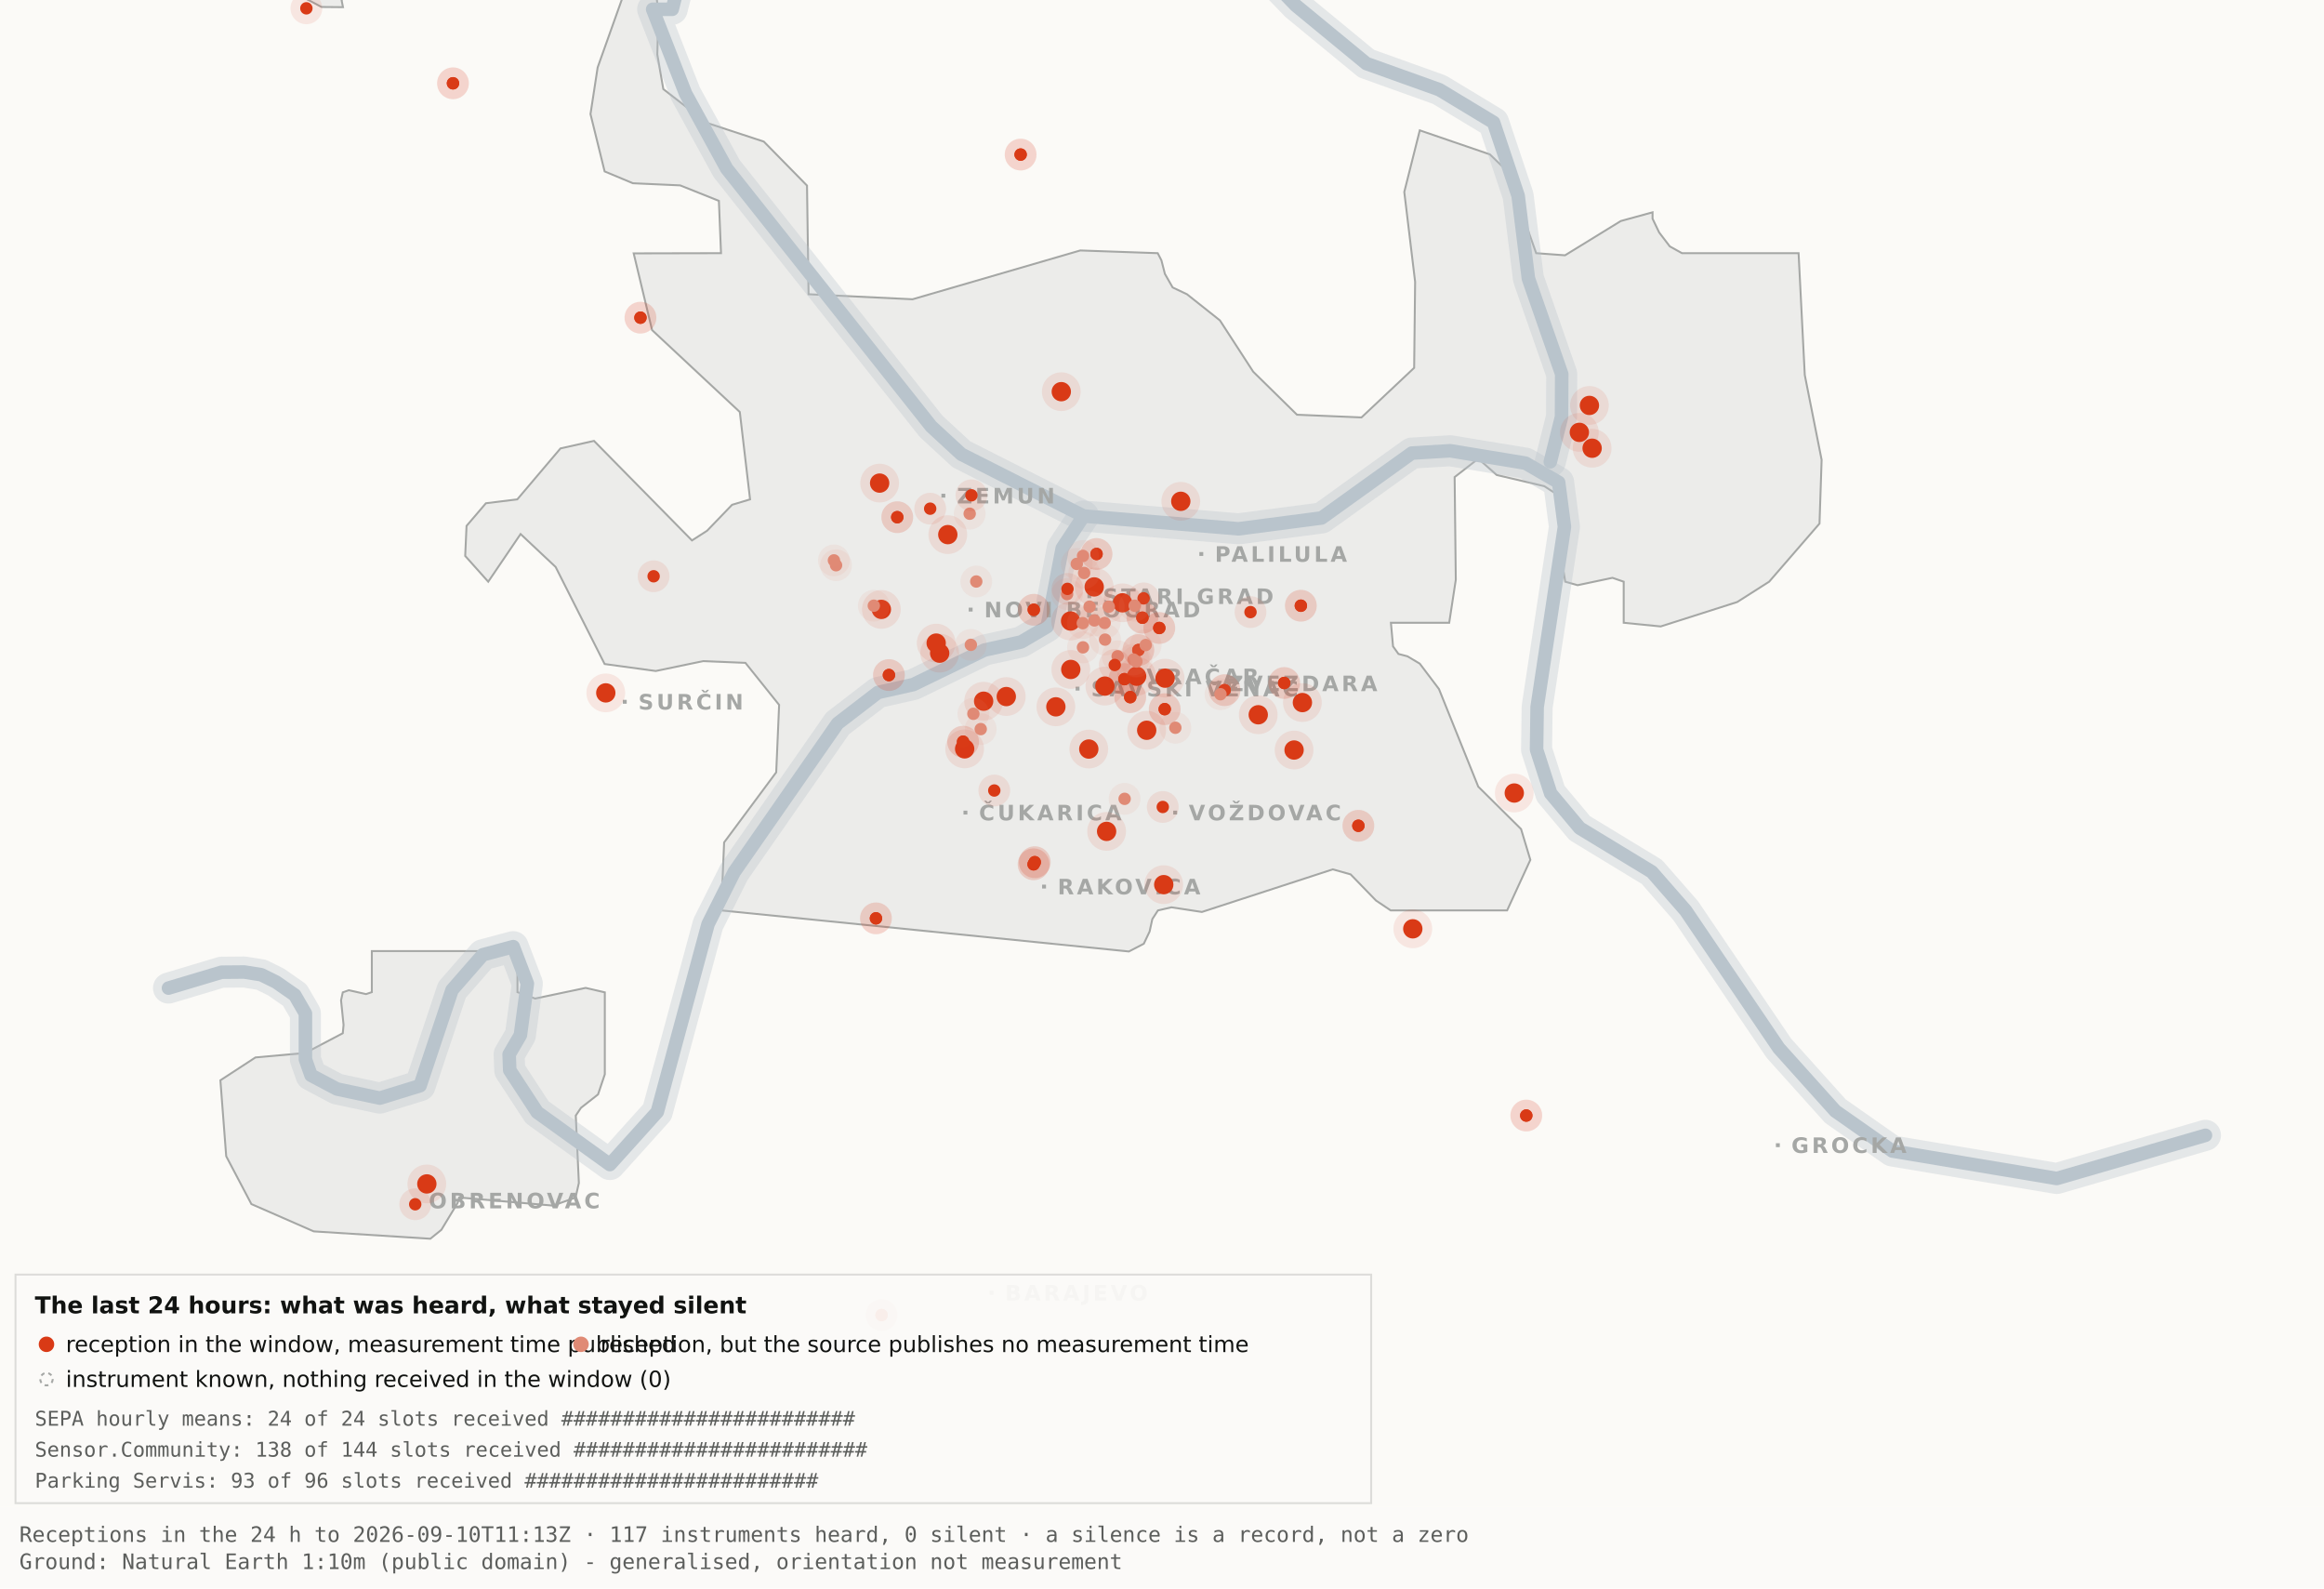
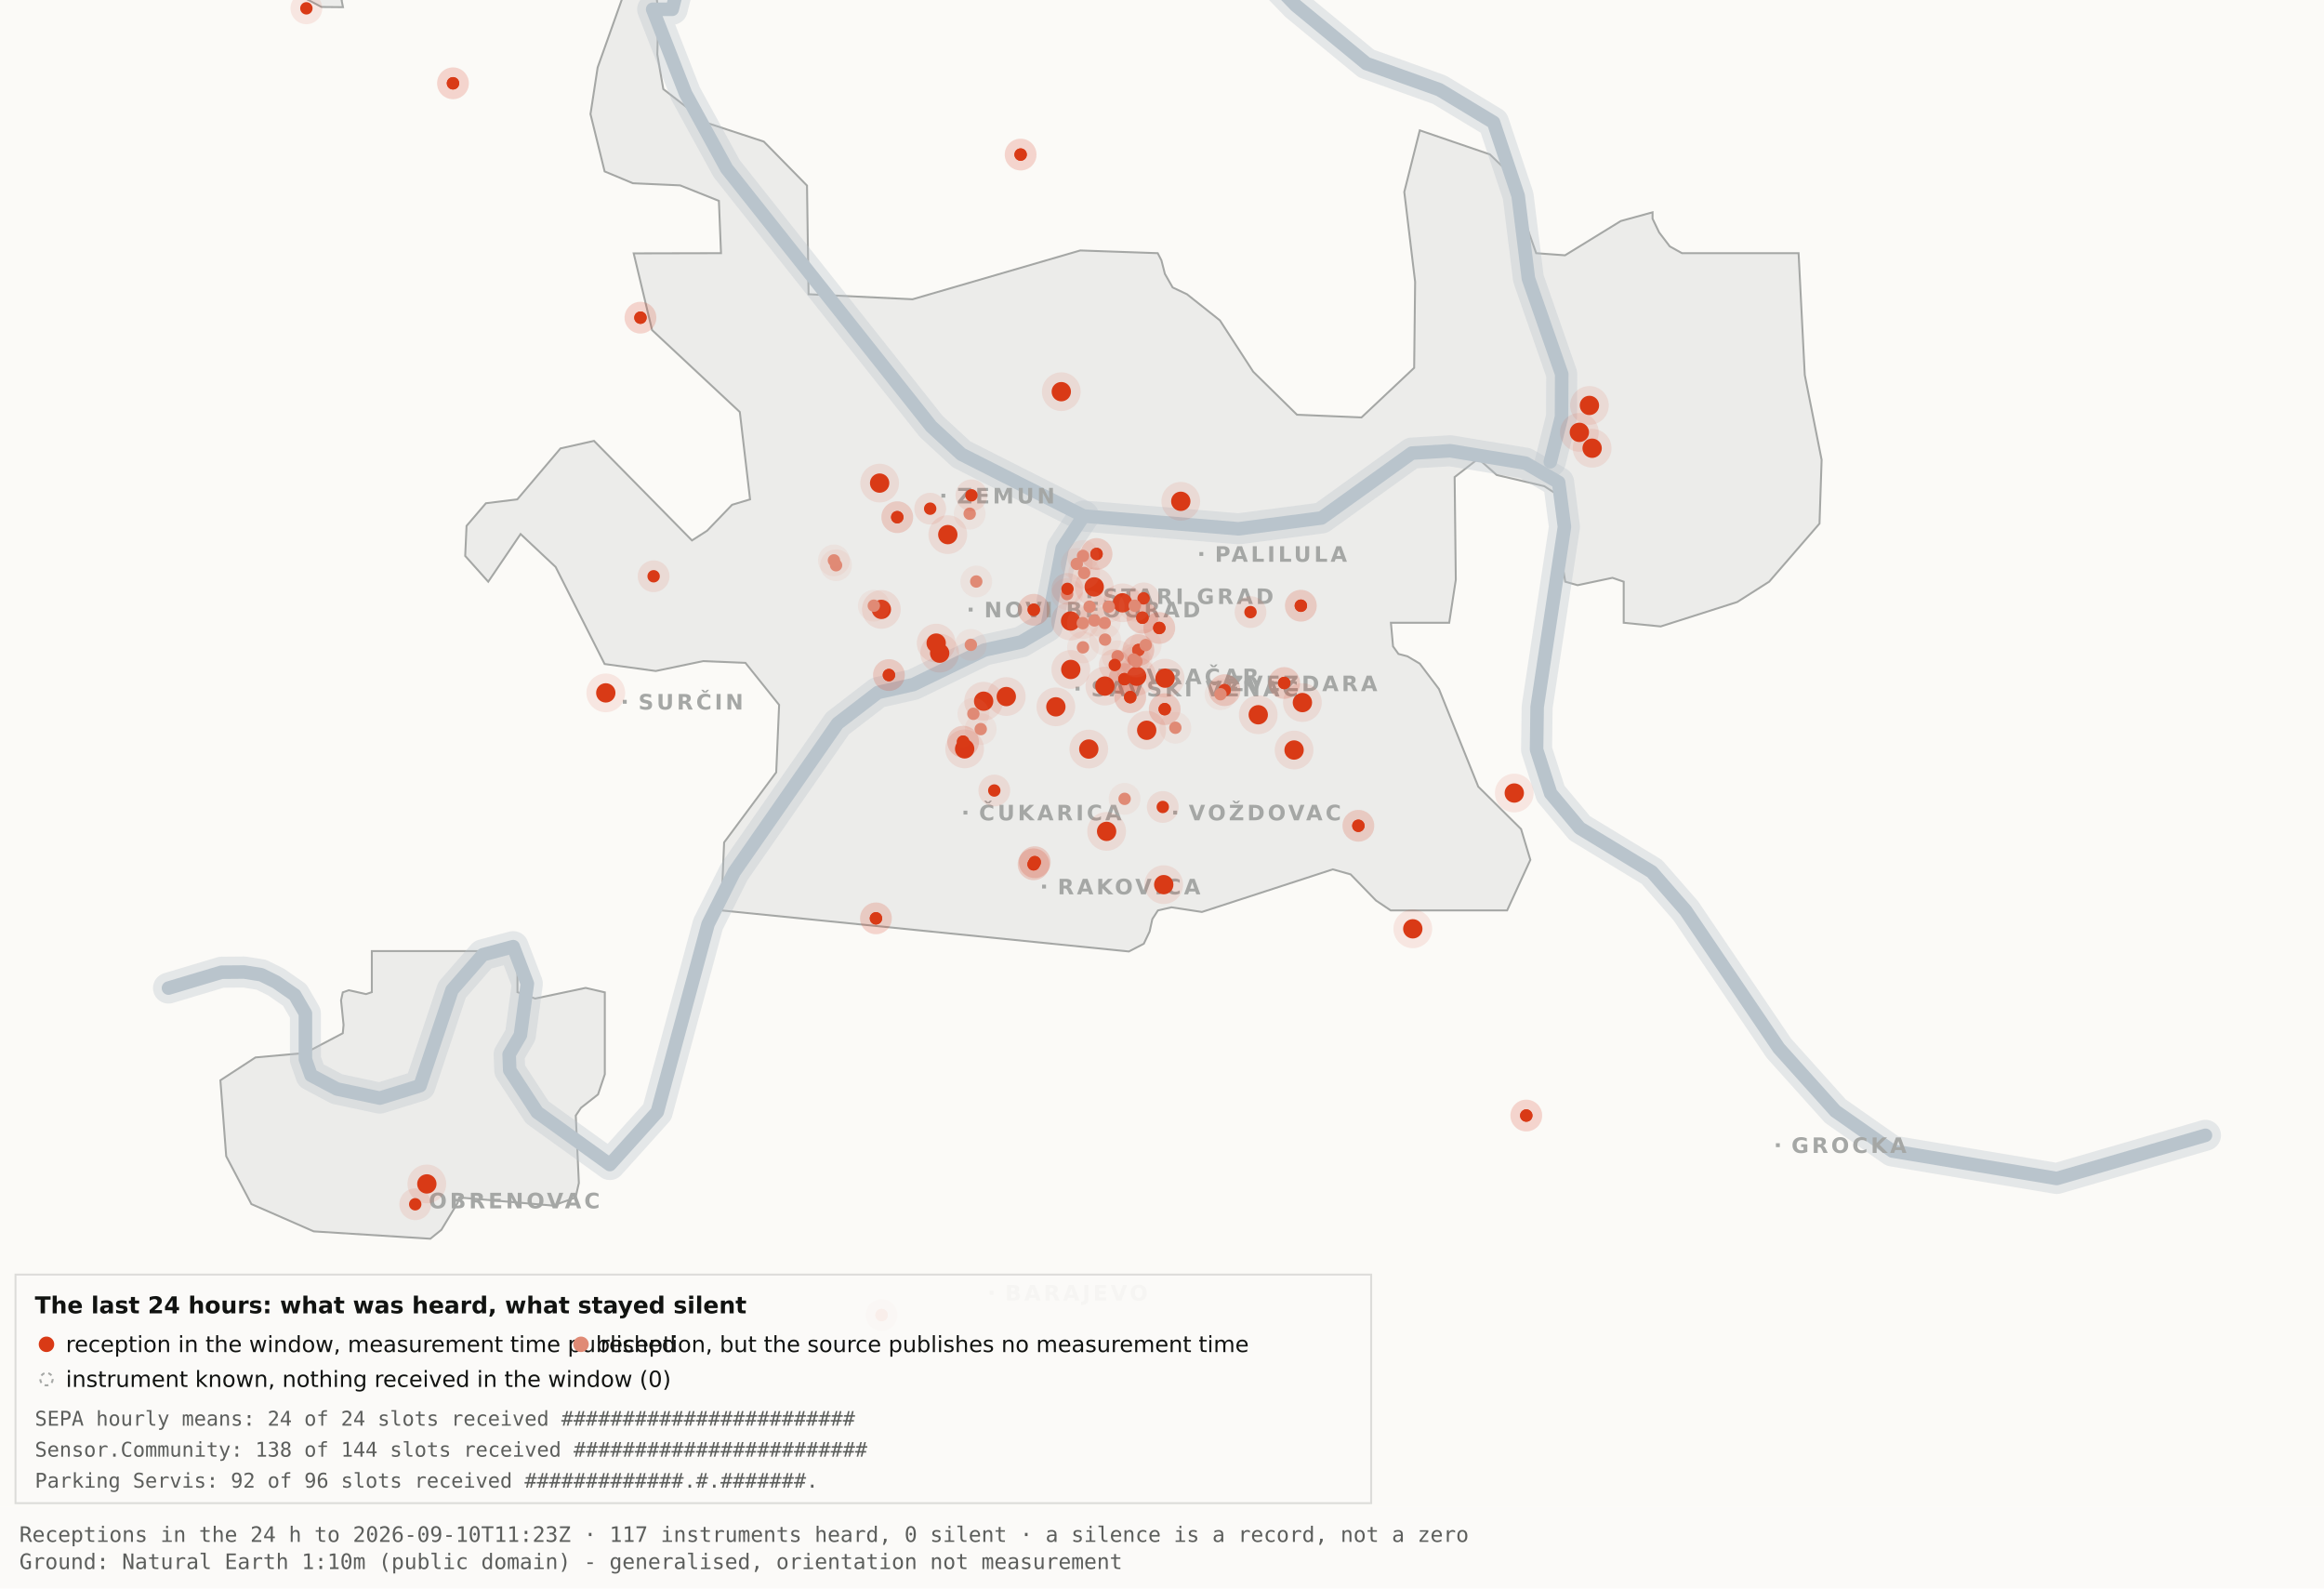
<svg xmlns="http://www.w3.org/2000/svg" viewBox="0 0 1200 820" width="1200" height="820" role="img" aria-label="Map 3 - The last 24 hours">
  <rect x="0" y="0" width="1200" height="820" fill="#fbfaf7" />
  <path d="M192.0,-34.8 L192.1,-17.6 L189.5,-19.9 L182.4,-10.7 L176.4,0.2 L177.1,3.7 L166.0,3.6 L138.0,-11.3 L131.8,-17.6 L130.3,-34.7 L134.1,-45.9 L158.3,-76.4 L166.7,-82.3 L177.1,-81.2 L183.0,-72.1 L192.0,-34.8 Z" fill="#ececea" stroke="#a5a7a5" stroke-width="1" fill-rule="evenodd" />
  <path d="M417.5,151.9 L471.2,154.5 L557.8,129.3 L597.8,130.7 L599.7,134.4 L601.5,141.4 L605.5,148.4 L612.9,151.9 L629.9,165.4 L647.1,191.9 L669.7,214.1 L703.0,215.5 L730.2,189.9 L730.7,145.5 L725.1,99.1 L733.1,67.3 L769.3,79.7 L778.2,88.3 L793.2,130.7 L808.1,131.8 L836.9,114.1 L853.3,109.6 L853.3,112.9 L856.7,120.0 L862.2,127.2 L868.5,130.7 L928.7,130.7 L931.9,193.6 L940.6,237.4 L939.5,270.3 L913.5,300.3 L897.0,310.8 L857.5,323.4 L838.4,321.5 L838.4,300.3 L832.6,298.3 L814.6,302.1 L808.2,300.3 L806.9,292.0 L809.7,266.1 L808.2,258.0 L797.4,251.0 L772.8,245.2 L763.3,236.8 L751.1,246.3 L751.7,299.3 L748.3,321.5 L718.2,321.5 L719.3,333.7 L722.1,337.6 L726.7,338.8 L733.1,342.6 L743.0,355.7 L763.3,406.1 L785.4,428.0 L790.2,443.9 L778.2,470.0 L718.1,470.0 L710.5,464.9 L697.4,451.4 L688.2,448.8 L620.6,470.8 L604.9,468.4 L597.9,470.0 L595.0,474.5 L593.6,480.9 L590.6,487.2 L582.9,491.2 L372.4,470.0 L373.9,434.9 L400.8,398.7 L402.3,363.9 L384.9,342.2 L363.1,341.3 L338.6,346.4 L312.2,342.8 L286.9,292.7 L268.8,275.7 L252.1,300.3 L240.2,287.0 L240.9,271.5 L250.9,259.8 L267.1,257.8 L289.4,231.5 L306.7,227.6 L357.3,279.0 L365.1,274.0 L378.0,260.6 L387.3,257.8 L382.0,212.7 L336.7,170.4 L327.2,130.8 L372.3,130.7 L371.2,103.7 L351.2,95.7 L326.8,94.6 L312.2,88.5 L304.9,58.9 L308.6,34.8 L327.3,-17.7 L337.9,-11.0 L340.0,6.7 L339.4,28.1 L342.5,46.0 L364.9,63.4 L394.4,73.1 L416.7,95.8 L417.5,151.9 Z" fill="#ececea" stroke="#a5a7a5" stroke-width="1" fill-rule="evenodd" />
  <path d="M267.2,512.2 L276.3,515.5 L302.4,510.0 L312.3,512.3 L312.3,554.6 L308.8,565.0 L300.0,571.9 L297.3,575.9 L298.9,610.7 L297.2,618.2 L285.6,622.4 L237.1,618.2 L236.3,621.0 L227.9,634.9 L222.2,639.5 L162.0,635.7 L129.8,621.6 L116.8,596.9 L113.8,557.7 L131.9,545.9 L157.6,543.6 L177.0,533.4 L177.4,529.1 L176.1,516.4 L177.0,512.3 L180.1,511.2 L189.0,513.2 L192.0,512.2 L192.0,491.0 L267.2,491.0 L267.2,512.2 Z" fill="#ececea" stroke="#a5a7a5" stroke-width="1" fill-rule="evenodd" />
  <path d="M87.0,510.1 L114.4,501.9 L126.1,501.8 L134.9,503.2 L142.6,507.0 L152.2,513.7 L157.7,523.2 L157.7,546.9 L160.6,555.1 L174.0,562.2 L196.1,566.9 L216.9,560.5 L233.4,511.1 L249.3,492.9 L265.0,488.7 L272.3,507.8 L268.7,534.4 L262.9,544.3 L263.2,552.5 L277.4,574.2 L314.9,601.2 L339.4,574.0 L365.6,477.1 L379.1,450.2 L432.5,373.5 L453.3,357.5 L471.6,353.4 L508.3,335.6 L527.3,331.4 L540.7,323.5 L548.5,283.0 L559.5,266.4" fill="none" stroke="#b9c4cc" stroke-width="16" stroke-opacity="0.35" stroke-linejoin="round" stroke-linecap="round" />
  <path d="M411.7,-177.5 L426.7,-103.9 L394.7,-58.3 L355.0,-26.6 L347.1,4.8 L337.0,4.8 L354.0,48.3 L375.2,87.0 L480.8,220.1 L496.4,234.5 L559.5,266.4 L639.5,273.0 L682.4,267.4 L729.0,233.9 L748.8,232.7 L787.7,239.1 L804.8,249.0 L807.8,272.0 L793.7,365.0 L793.4,387.0 L800.7,409.6 L815.7,427.5 L852.9,450.1 L870.4,470.1 L918.5,541.1 L947.7,573.6 L977.1,594.2 L1062.0,608.4 L1138.8,586.1" fill="none" stroke="#b9c4cc" stroke-width="16" stroke-opacity="0.35" stroke-linejoin="round" stroke-linecap="round" />
  <path d="M534.0,-142.1 L558.9,-95.2 L590.2,-64.2 L638.6,-28.7 L669.2,2.9 L705.5,32.8 L743.2,46.3 L771.2,63.2 L783.9,101.1 L789.2,143.8 L806.4,193.1 L806.3,215.2 L800.5,238.4" fill="none" stroke="#b9c4cc" stroke-width="16" stroke-opacity="0.35" stroke-linejoin="round" stroke-linecap="round" />
  <path d="M87.0,510.1 L114.4,501.9 L126.1,501.8 L134.9,503.2 L142.6,507.0 L152.2,513.7 L157.7,523.2 L157.7,546.9 L160.6,555.1 L174.0,562.2 L196.1,566.9 L216.9,560.5 L233.4,511.1 L249.3,492.9 L265.0,488.7 L272.3,507.8 L268.7,534.4 L262.9,544.3 L263.2,552.5 L277.4,574.2 L314.9,601.2 L339.4,574.0 L365.6,477.1 L379.1,450.2 L432.5,373.5 L453.3,357.5 L471.6,353.4 L508.3,335.6 L527.3,331.4 L540.7,323.5 L548.5,283.0 L559.5,266.4" fill="none" stroke="#b9c4cc" stroke-width="7" stroke-opacity="1" stroke-linejoin="round" stroke-linecap="round" />
  <path d="M411.7,-177.5 L426.7,-103.9 L394.7,-58.3 L355.0,-26.6 L347.1,4.8 L337.0,4.8 L354.0,48.3 L375.2,87.0 L480.8,220.1 L496.4,234.5 L559.5,266.4 L639.5,273.0 L682.4,267.4 L729.0,233.9 L748.8,232.7 L787.7,239.1 L804.8,249.0 L807.8,272.0 L793.7,365.0 L793.4,387.0 L800.7,409.6 L815.7,427.5 L852.9,450.1 L870.4,470.1 L918.5,541.1 L947.7,573.6 L977.1,594.2 L1062.0,608.4 L1138.8,586.1" fill="none" stroke="#b9c4cc" stroke-width="7" stroke-opacity="1" stroke-linejoin="round" stroke-linecap="round" />
  <path d="M534.0,-142.1 L558.9,-95.2 L590.2,-64.2 L638.6,-28.7 L669.2,2.9 L705.5,32.8 L743.2,46.3 L771.2,63.2 L783.9,101.1 L789.2,143.8 L806.4,193.1 L806.3,215.2 L800.5,238.4" fill="none" stroke="#b9c4cc" stroke-width="7" stroke-opacity="1" stroke-linejoin="round" stroke-linecap="round" />
  <rect x="561.5" y="306.8" width="2" height="2" fill="#a5a7a5" />
  <text x="569.5" y="311.8" font-family="Carlito, DejaVu Sans, Arial, sans-serif" font-size="11" font-weight="600" letter-spacing="1.5" fill="#a5a7a5">STARI GRAD</text>
  <rect x="584.0" y="348.2" width="2" height="2" fill="#a5a7a5" />
  <text x="592.0" y="353.2" font-family="Carlito, DejaVu Sans, Arial, sans-serif" font-size="11" font-weight="600" letter-spacing="1.5" fill="#a5a7a5">VRAČAR</text>
  <rect x="555.4" y="354.5" width="2" height="2" fill="#a5a7a5" />
  <text x="563.4" y="359.5" font-family="Carlito, DejaVu Sans, Arial, sans-serif" font-size="11" font-weight="600" letter-spacing="1.5" fill="#a5a7a5">SAVSKI VENAC</text>
  <rect x="500.2" y="313.7" width="2" height="2" fill="#a5a7a5" />
  <text x="508.2" y="318.7" font-family="Carlito, DejaVu Sans, Arial, sans-serif" font-size="11" font-weight="600" letter-spacing="1.5" fill="#a5a7a5">NOVI BEOGRAD</text>
  <rect x="486.1" y="254.9" width="2" height="2" fill="#a5a7a5" />
  <text x="494.1" y="259.9" font-family="Carlito, DejaVu Sans, Arial, sans-serif" font-size="11" font-weight="600" letter-spacing="1.5" fill="#a5a7a5">ZEMUN</text>
  <rect x="619.3" y="285.0" width="2" height="2" fill="#a5a7a5" />
  <text x="627.3" y="290.0" font-family="Carlito, DejaVu Sans, Arial, sans-serif" font-size="11" font-weight="600" letter-spacing="1.5" fill="#a5a7a5">PALILULA</text>
  <rect x="626.1" y="351.8" width="2" height="2" fill="#a5a7a5" />
  <text x="634.1" y="356.8" font-family="Carlito, DejaVu Sans, Arial, sans-serif" font-size="11" font-weight="600" letter-spacing="1.5" fill="#a5a7a5">ZVEZDARA</text>
  <rect x="605.8" y="418.5" width="2" height="2" fill="#a5a7a5" />
  <text x="613.8" y="423.5" font-family="Carlito, DejaVu Sans, Arial, sans-serif" font-size="11" font-weight="600" letter-spacing="1.5" fill="#a5a7a5">VOŽDOVAC</text>
  <rect x="497.5" y="418.5" width="2" height="2" fill="#a5a7a5" />
  <text x="505.5" y="423.5" font-family="Carlito, DejaVu Sans, Arial, sans-serif" font-size="11" font-weight="600" letter-spacing="1.5" fill="#a5a7a5">ČUKARICA</text>
  <rect x="538.1" y="456.7" width="2" height="2" fill="#a5a7a5" />
  <text x="546.1" y="461.7" font-family="Carlito, DejaVu Sans, Arial, sans-serif" font-size="11" font-weight="600" letter-spacing="1.5" fill="#a5a7a5">RAKOVICA</text>
  <rect x="321.6" y="361.3" width="2" height="2" fill="#a5a7a5" />
  <text x="329.6" y="366.3" font-family="Carlito, DejaVu Sans, Arial, sans-serif" font-size="11" font-weight="600" letter-spacing="1.5" fill="#a5a7a5">SURČIN</text>
  <rect x="917.0" y="590.2" width="2" height="2" fill="#a5a7a5" />
  <text x="925.0" y="595.2" font-family="Carlito, DejaVu Sans, Arial, sans-serif" font-size="11" font-weight="600" letter-spacing="1.5" fill="#a5a7a5">GROCKA</text>
  <rect x="213.4" y="618.8" width="2" height="2" fill="#a5a7a5" />
  <text x="221.4" y="623.8" font-family="Carlito, DejaVu Sans, Arial, sans-serif" font-size="11" font-weight="600" letter-spacing="1.5" fill="#a5a7a5">OBRENOVAC</text>
  <rect x="511.0" y="666.4" width="2" height="2" fill="#a5a7a5" />
  <text x="519.0" y="671.4" font-family="Carlito, DejaVu Sans, Arial, sans-serif" font-size="11" font-weight="600" letter-spacing="1.5" fill="#a5a7a5">BARAJEVO</text>
  <rect x="727.5" y="876.2" width="2" height="2" fill="#a5a7a5" />
  <text x="735.5" y="881.2" font-family="Carlito, DejaVu Sans, Arial, sans-serif" font-size="11" font-weight="600" letter-spacing="1.5" fill="#a5a7a5">SOPOT</text>
  <circle cx="507.9" cy="362.0" r="10" fill="#D93A16" fill-opacity=".10" />
  <circle cx="507.9" cy="362.0" r="5" fill="#D93A16" />
  <circle cx="519.6" cy="359.6" r="10" fill="#D93A16" fill-opacity=".10" />
  <circle cx="519.6" cy="359.6" r="5" fill="#D93A16" />
  <circle cx="498.1" cy="386.6" r="10" fill="#D93A16" fill-opacity=".10" />
  <circle cx="498.1" cy="386.6" r="5" fill="#D93A16" />
  <circle cx="552.8" cy="320.6" r="10" fill="#D93A16" fill-opacity=".10" />
  <circle cx="552.8" cy="320.6" r="5" fill="#D93A16" />
  <circle cx="455.1" cy="314.6" r="10" fill="#D93A16" fill-opacity=".10" />
  <circle cx="455.1" cy="314.6" r="5" fill="#D93A16" />
  <circle cx="548.0" cy="202.2" r="10" fill="#D93A16" fill-opacity=".10" />
  <circle cx="548.0" cy="202.2" r="5" fill="#D93A16" />
  <circle cx="579.6" cy="311.2" r="10" fill="#D93A16" fill-opacity=".10" />
  <circle cx="579.6" cy="311.2" r="5" fill="#D93A16" />
  <circle cx="592.1" cy="377.0" r="10" fill="#D93A16" fill-opacity=".10" />
  <circle cx="592.1" cy="377.0" r="5" fill="#D93A16" />
  <circle cx="562.2" cy="386.7" r="10" fill="#D93A16" fill-opacity=".10" />
  <circle cx="562.2" cy="386.7" r="5" fill="#D93A16" />
  <circle cx="570.5" cy="354.2" r="10" fill="#D93A16" fill-opacity=".10" />
  <circle cx="570.5" cy="354.2" r="5" fill="#D93A16" />
  <circle cx="600.9" cy="456.7" r="10" fill="#D93A16" fill-opacity=".10" />
  <circle cx="600.9" cy="456.7" r="5" fill="#D93A16" />
  <circle cx="609.7" cy="258.8" r="10" fill="#D93A16" fill-opacity=".10" />
  <circle cx="609.7" cy="258.8" r="5" fill="#D93A16" />
  <circle cx="729.5" cy="479.5" r="10" fill="#D93A16" fill-opacity=".10" />
  <circle cx="729.5" cy="479.5" r="5" fill="#D93A16" />
  <circle cx="672.5" cy="362.7" r="10" fill="#D93A16" fill-opacity=".10" />
  <circle cx="672.5" cy="362.7" r="5" fill="#D93A16" />
  <circle cx="552.9" cy="345.6" r="10" fill="#D93A16" fill-opacity=".10" />
  <circle cx="552.9" cy="345.6" r="5" fill="#D93A16" />
  <circle cx="485.2" cy="337.2" r="10" fill="#D93A16" fill-opacity=".10" />
  <circle cx="485.2" cy="337.2" r="5" fill="#D93A16" />
  <circle cx="220.4" cy="611.2" r="10" fill="#D93A16" fill-opacity=".10" />
  <circle cx="220.4" cy="611.2" r="5" fill="#D93A16" />
  <circle cx="483.4" cy="332.0" r="10" fill="#D93A16" fill-opacity=".10" />
  <circle cx="483.4" cy="332.0" r="5" fill="#D93A16" />
  <circle cx="820.7" cy="209.3" r="10" fill="#D93A16" fill-opacity=".10" />
  <circle cx="820.7" cy="209.3" r="5" fill="#D93A16" />
  <circle cx="815.5" cy="223.2" r="10" fill="#D93A16" fill-opacity=".10" />
  <circle cx="815.5" cy="223.2" r="5" fill="#D93A16" />
  <circle cx="822.1" cy="231.4" r="10" fill="#D93A16" fill-opacity=".10" />
  <circle cx="822.1" cy="231.4" r="5" fill="#D93A16" />
  <circle cx="571.4" cy="429.2" r="10" fill="#D93A16" fill-opacity=".10" />
  <circle cx="571.4" cy="429.2" r="5" fill="#D93A16" />
  <circle cx="565.0" cy="303.0" r="10" fill="#D93A16" fill-opacity=".10" />
  <circle cx="565.0" cy="303.0" r="5" fill="#D93A16" />
  <circle cx="668.2" cy="387.2" r="10" fill="#D93A16" fill-opacity=".10" />
  <circle cx="668.2" cy="387.2" r="5" fill="#D93A16" />
  <circle cx="312.8" cy="357.7" r="10" fill="#D93A16" fill-opacity=".10" />
  <circle cx="312.8" cy="357.7" r="5" fill="#D93A16" />
  <circle cx="545.2" cy="364.9" r="10" fill="#D93A16" fill-opacity=".10" />
  <circle cx="545.2" cy="364.9" r="5" fill="#D93A16" />
  <circle cx="781.9" cy="409.4" r="10" fill="#D93A16" fill-opacity=".10" />
  <circle cx="781.9" cy="409.4" r="5" fill="#D93A16" />
  <circle cx="586.9" cy="349.1" r="10" fill="#D93A16" fill-opacity=".10" />
  <circle cx="586.9" cy="349.1" r="5" fill="#D93A16" />
  <circle cx="601.6" cy="350.1" r="10" fill="#D93A16" fill-opacity=".10" />
  <circle cx="601.6" cy="350.1" r="5" fill="#D93A16" />
  <circle cx="649.7" cy="369.0" r="10" fill="#D93A16" fill-opacity=".10" />
  <circle cx="649.7" cy="369.0" r="5" fill="#D93A16" />
  <circle cx="489.4" cy="276.0" r="10" fill="#D93A16" fill-opacity=".10" />
  <circle cx="489.4" cy="276.0" r="5" fill="#D93A16" />
  <circle cx="454.2" cy="249.4" r="10" fill="#D93A16" fill-opacity=".10" />
  <circle cx="454.2" cy="249.4" r="5" fill="#D93A16" />
  <circle cx="533.7" cy="446.2" r="8.2" fill="#D93A16" fill-opacity=".10" />
  <circle cx="533.7" cy="446.2" r="3.2" fill="#D93A16" />
  <circle cx="533.7" cy="446.2" r="8.2" fill="#D93A16" fill-opacity=".10" />
  <circle cx="533.7" cy="446.2" r="3.2" fill="#D93A16" />
  <circle cx="534.3" cy="445.1" r="8.2" fill="#D93A16" fill-opacity=".10" />
  <circle cx="534.3" cy="445.1" r="3.2" fill="#D93A16" />
  <circle cx="534.3" cy="445.1" r="8.2" fill="#D93A16" fill-opacity=".10" />
  <circle cx="534.3" cy="445.1" r="3.2" fill="#D93A16" />
  <circle cx="497.3" cy="382.9" r="8.2" fill="#D93A16" fill-opacity=".10" />
  <circle cx="497.3" cy="382.9" r="3.2" fill="#D93A16" />
  <circle cx="497.3" cy="382.9" r="8.2" fill="#D93A16" fill-opacity=".10" />
  <circle cx="497.3" cy="382.9" r="3.2" fill="#D93A16" />
  <circle cx="330.7" cy="164.0" r="8.2" fill="#D93A16" fill-opacity=".10" />
  <circle cx="330.7" cy="164.0" r="3.2" fill="#D93A16" />
  <circle cx="330.7" cy="164.0" r="8.2" fill="#D93A16" fill-opacity=".10" />
  <circle cx="330.7" cy="164.0" r="3.2" fill="#D93A16" />
  <circle cx="583.6" cy="359.9" r="8.2" fill="#D93A16" fill-opacity=".10" />
  <circle cx="583.6" cy="359.9" r="3.2" fill="#D93A16" />
  <circle cx="583.6" cy="359.9" r="8.2" fill="#D93A16" fill-opacity=".10" />
  <circle cx="583.6" cy="359.9" r="3.2" fill="#D93A16" />
  <circle cx="663.1" cy="352.6" r="8.2" fill="#D93A16" fill-opacity=".10" />
  <circle cx="663.1" cy="352.6" r="3.2" fill="#D93A16" />
  <circle cx="663.1" cy="352.6" r="8.2" fill="#D93A16" fill-opacity=".10" />
  <circle cx="663.1" cy="352.6" r="3.2" fill="#D93A16" />
  <circle cx="601.4" cy="366.1" r="8.2" fill="#D93A16" fill-opacity=".10" />
  <circle cx="601.4" cy="366.1" r="3.2" fill="#D93A16" />
  <circle cx="601.4" cy="366.1" r="8.2" fill="#D93A16" fill-opacity=".10" />
  <circle cx="601.4" cy="366.1" r="3.2" fill="#D93A16" />
  <circle cx="214.4" cy="621.7" r="8.2" fill="#D93A16" fill-opacity=".10" />
  <circle cx="214.4" cy="621.7" r="3.2" fill="#D93A16" />
  <circle cx="463.3" cy="267.0" r="8.2" fill="#D93A16" fill-opacity=".10" />
  <circle cx="463.3" cy="267.0" r="3.2" fill="#D93A16" />
  <circle cx="463.3" cy="267.0" r="8.2" fill="#D93A16" fill-opacity=".10" />
  <circle cx="463.3" cy="267.0" r="3.2" fill="#D93A16" />
  <circle cx="600.4" cy="416.6" r="8.2" fill="#D93A16" fill-opacity=".10" />
  <circle cx="600.4" cy="416.6" r="3.2" fill="#D93A16" />
  <circle cx="671.7" cy="312.7" r="8.2" fill="#D93A16" fill-opacity=".10" />
  <circle cx="671.7" cy="312.7" r="3.2" fill="#D93A16" />
  <circle cx="671.7" cy="312.7" r="8.2" fill="#D93A16" fill-opacity=".10" />
  <circle cx="671.7" cy="312.7" r="3.2" fill="#D93A16" />
  <circle cx="587.8" cy="335.6" r="8.2" fill="#D93A16" fill-opacity=".10" />
  <circle cx="587.8" cy="335.6" r="3.2" fill="#D93A16" />
  <circle cx="587.8" cy="335.6" r="8.2" fill="#D93A16" fill-opacity=".10" />
  <circle cx="587.8" cy="335.6" r="3.2" fill="#D93A16" />
  <circle cx="455.2" cy="678.9" r="8.2" fill="#D93A16" fill-opacity=".10" />
  <circle cx="455.2" cy="678.9" r="3.2" fill="#D93A16" />
  <circle cx="455.2" cy="678.9" r="8.2" fill="#D93A16" fill-opacity=".10" />
  <circle cx="455.2" cy="678.9" r="3.2" fill="#D93A16" />
  <circle cx="590.5" cy="308.9" r="8.2" fill="#D93A16" fill-opacity=".10" />
  <circle cx="590.5" cy="308.9" r="3.2" fill="#D93A16" />
  <circle cx="598.6" cy="324.2" r="8.2" fill="#D93A16" fill-opacity=".10" />
  <circle cx="598.6" cy="324.2" r="3.2" fill="#D93A16" />
  <circle cx="598.6" cy="324.2" r="8.2" fill="#D93A16" fill-opacity=".10" />
  <circle cx="598.6" cy="324.2" r="3.2" fill="#D93A16" />
  <circle cx="233.9" cy="43.0" r="8.2" fill="#D93A16" fill-opacity=".10" />
  <circle cx="233.9" cy="43.0" r="3.2" fill="#D93A16" />
  <circle cx="233.9" cy="43.0" r="8.2" fill="#D93A16" fill-opacity=".10" />
  <circle cx="233.9" cy="43.0" r="3.2" fill="#D93A16" />
  <circle cx="566.2" cy="286.0" r="8.2" fill="#D93A16" fill-opacity=".10" />
  <circle cx="566.2" cy="286.0" r="3.2" fill="#D93A16" />
  <circle cx="566.2" cy="286.0" r="8.2" fill="#D93A16" fill-opacity=".10" />
  <circle cx="566.2" cy="286.0" r="3.2" fill="#D93A16" />
  <circle cx="589.9" cy="318.9" r="8.2" fill="#D93A16" fill-opacity=".10" />
  <circle cx="589.9" cy="318.9" r="3.2" fill="#D93A16" />
  <circle cx="589.9" cy="318.9" r="8.2" fill="#D93A16" fill-opacity=".10" />
  <circle cx="589.9" cy="318.9" r="3.2" fill="#D93A16" />
  <circle cx="701.4" cy="426.3" r="8.2" fill="#D93A16" fill-opacity=".10" />
  <circle cx="701.4" cy="426.3" r="3.2" fill="#D93A16" />
  <circle cx="701.4" cy="426.3" r="8.2" fill="#D93A16" fill-opacity=".10" />
  <circle cx="701.4" cy="426.3" r="3.2" fill="#D93A16" />
  <circle cx="480.3" cy="262.6" r="8.2" fill="#D93A16" fill-opacity=".10" />
  <circle cx="480.3" cy="262.6" r="3.2" fill="#D93A16" />
  <circle cx="533.8" cy="314.8" r="8.2" fill="#D93A16" fill-opacity=".10" />
  <circle cx="533.8" cy="314.8" r="3.2" fill="#D93A16" />
  <circle cx="533.8" cy="314.8" r="8.2" fill="#D93A16" fill-opacity=".10" />
  <circle cx="533.8" cy="314.8" r="3.2" fill="#D93A16" />
  <circle cx="527.0" cy="79.8" r="8.2" fill="#D93A16" fill-opacity=".10" />
  <circle cx="527.0" cy="79.8" r="3.2" fill="#D93A16" />
  <circle cx="527.0" cy="79.8" r="8.2" fill="#D93A16" fill-opacity=".10" />
  <circle cx="527.0" cy="79.8" r="3.2" fill="#D93A16" />
  <circle cx="788.1" cy="575.9" r="8.2" fill="#D93A16" fill-opacity=".10" />
  <circle cx="788.1" cy="575.9" r="3.2" fill="#D93A16" />
  <circle cx="788.1" cy="575.9" r="8.2" fill="#D93A16" fill-opacity=".10" />
  <circle cx="788.1" cy="575.9" r="3.2" fill="#D93A16" />
  <circle cx="580.6" cy="350.6" r="8.2" fill="#D93A16" fill-opacity=".10" />
  <circle cx="580.6" cy="350.6" r="3.2" fill="#D93A16" />
  <circle cx="580.6" cy="350.6" r="8.2" fill="#D93A16" fill-opacity=".10" />
  <circle cx="580.6" cy="350.6" r="3.2" fill="#D93A16" />
  <circle cx="452.3" cy="474.1" r="8.2" fill="#D93A16" fill-opacity=".10" />
  <circle cx="452.3" cy="474.1" r="3.2" fill="#D93A16" />
  <circle cx="452.3" cy="474.1" r="8.2" fill="#D93A16" fill-opacity=".10" />
  <circle cx="452.3" cy="474.1" r="3.2" fill="#D93A16" />
  <circle cx="632.3" cy="356.3" r="8.2" fill="#D93A16" fill-opacity=".10" />
  <circle cx="632.3" cy="356.3" r="3.2" fill="#D93A16" />
  <circle cx="632.3" cy="356.3" r="8.2" fill="#D93A16" fill-opacity=".10" />
  <circle cx="632.3" cy="356.3" r="3.2" fill="#D93A16" />
  <circle cx="177.6" cy="-12.3" r="8.2" fill="#D93A16" fill-opacity=".10" />
  <circle cx="177.6" cy="-12.3" r="3.2" fill="#D93A16" />
  <circle cx="158.2" cy="4.3" r="8.2" fill="#D93A16" fill-opacity=".10" />
  <circle cx="158.2" cy="4.3" r="3.2" fill="#D93A16" />
  <circle cx="459.0" cy="348.5" r="8.2" fill="#D93A16" fill-opacity=".10" />
  <circle cx="459.0" cy="348.5" r="3.2" fill="#D93A16" />
  <circle cx="459.0" cy="348.5" r="8.2" fill="#D93A16" fill-opacity=".10" />
  <circle cx="459.0" cy="348.5" r="3.2" fill="#D93A16" />
  <circle cx="645.7" cy="316.0" r="8.2" fill="#D93A16" fill-opacity=".10" />
  <circle cx="645.7" cy="316.0" r="3.2" fill="#D93A16" />
  <circle cx="585.3" cy="340.5" r="8.2" fill="#e08a75" fill-opacity=".10" />
  <circle cx="585.3" cy="340.5" r="3.2" fill="#e08a75" />
  <circle cx="585.9" cy="312.7" r="8.2" fill="#e08a75" fill-opacity=".10" />
  <circle cx="585.9" cy="312.7" r="3.2" fill="#e08a75" />
  <circle cx="559.2" cy="334.2" r="8.2" fill="#e08a75" fill-opacity=".10" />
  <circle cx="559.2" cy="334.2" r="3.2" fill="#e08a75" />
  <circle cx="570.6" cy="330.2" r="8.2" fill="#e08a75" fill-opacity=".10" />
  <circle cx="570.6" cy="330.2" r="3.2" fill="#e08a75" />
  <circle cx="562.6" cy="313.2" r="8.2" fill="#e08a75" fill-opacity=".10" />
  <circle cx="562.6" cy="313.2" r="3.2" fill="#e08a75" />
  <circle cx="500.7" cy="265.2" r="8.2" fill="#e08a75" fill-opacity=".10" />
  <circle cx="500.7" cy="265.2" r="3.2" fill="#e08a75" />
  <circle cx="570.4" cy="321.6" r="8.2" fill="#e08a75" fill-opacity=".10" />
  <circle cx="570.4" cy="321.6" r="3.2" fill="#e08a75" />
  <circle cx="591.6" cy="333.0" r="8.2" fill="#e08a75" fill-opacity=".10" />
  <circle cx="591.6" cy="333.0" r="3.2" fill="#e08a75" />
  <circle cx="565.1" cy="320.3" r="8.2" fill="#e08a75" fill-opacity=".10" />
  <circle cx="565.1" cy="320.3" r="3.2" fill="#e08a75" />
  <circle cx="502.6" cy="368.5" r="8.2" fill="#e08a75" fill-opacity=".10" />
  <circle cx="502.6" cy="368.5" r="3.2" fill="#e08a75" />
  <circle cx="501.3" cy="332.9" r="8.2" fill="#e08a75" fill-opacity=".10" />
  <circle cx="501.3" cy="332.9" r="3.2" fill="#e08a75" />
  <circle cx="451.2" cy="312.7" r="8.2" fill="#e08a75" fill-opacity=".10" />
  <circle cx="451.2" cy="312.7" r="3.2" fill="#e08a75" />
  <circle cx="431.7" cy="291.8" r="8.2" fill="#e08a75" fill-opacity=".10" />
  <circle cx="431.7" cy="291.8" r="3.2" fill="#e08a75" />
  <circle cx="630.2" cy="358.4" r="8.2" fill="#e08a75" fill-opacity=".10" />
  <circle cx="630.2" cy="358.4" r="3.2" fill="#e08a75" />
  <circle cx="551.0" cy="306.7" r="8.2" fill="#e08a75" fill-opacity=".10" />
  <circle cx="551.0" cy="306.7" r="3.2" fill="#e08a75" />
  <circle cx="559.8" cy="295.8" r="8.2" fill="#e08a75" fill-opacity=".10" />
  <circle cx="559.8" cy="295.8" r="3.2" fill="#e08a75" />
  <circle cx="559.1" cy="321.7" r="8.2" fill="#e08a75" fill-opacity=".10" />
  <circle cx="559.1" cy="321.7" r="3.2" fill="#e08a75" />
  <circle cx="606.9" cy="375.7" r="8.2" fill="#e08a75" fill-opacity=".10" />
  <circle cx="606.9" cy="375.7" r="3.2" fill="#e08a75" />
  <circle cx="430.6" cy="289.3" r="8.2" fill="#e08a75" fill-opacity=".10" />
  <circle cx="430.6" cy="289.3" r="3.2" fill="#e08a75" />
  <circle cx="559.2" cy="287.0" r="8.2" fill="#e08a75" fill-opacity=".10" />
  <circle cx="559.2" cy="287.0" r="3.2" fill="#e08a75" />
  <circle cx="504.1" cy="300.2" r="8.2" fill="#e08a75" fill-opacity=".10" />
  <circle cx="504.1" cy="300.2" r="3.2" fill="#e08a75" />
  <circle cx="572.5" cy="313.2" r="8.2" fill="#e08a75" fill-opacity=".10" />
  <circle cx="572.5" cy="313.2" r="3.2" fill="#e08a75" />
  <circle cx="577.1" cy="338.8" r="8.2" fill="#e08a75" fill-opacity=".10" />
  <circle cx="577.1" cy="338.8" r="3.2" fill="#e08a75" />
  <circle cx="580.7" cy="412.4" r="8.2" fill="#e08a75" fill-opacity=".10" />
  <circle cx="580.7" cy="412.4" r="3.2" fill="#e08a75" />
  <circle cx="556.0" cy="291.1" r="8.2" fill="#e08a75" fill-opacity=".10" />
  <circle cx="556.0" cy="291.1" r="3.2" fill="#e08a75" />
  <circle cx="586.8" cy="341.5" r="8.2" fill="#e08a75" fill-opacity=".10" />
  <circle cx="586.8" cy="341.5" r="3.2" fill="#e08a75" />
  <circle cx="506.4" cy="376.4" r="8.2" fill="#e08a75" fill-opacity=".10" />
  <circle cx="506.4" cy="376.4" r="3.2" fill="#e08a75" />
  <circle cx="575.6" cy="343.3" r="8.2" fill="#D93A16" fill-opacity=".10" />
  <circle cx="575.6" cy="343.3" r="3.2" fill="#D93A16" />
  <circle cx="513.4" cy="408.1" r="8.2" fill="#D93A16" fill-opacity=".10" />
  <circle cx="513.4" cy="408.1" r="3.2" fill="#D93A16" />
  <circle cx="337.5" cy="297.5" r="8.2" fill="#D93A16" fill-opacity=".10" />
  <circle cx="337.5" cy="297.5" r="3.2" fill="#D93A16" />
  <circle cx="551.2" cy="304.0" r="8.2" fill="#D93A16" fill-opacity=".10" />
  <circle cx="551.2" cy="304.0" r="3.2" fill="#D93A16" />
  <circle cx="501.6" cy="255.7" r="8.2" fill="#D93A16" fill-opacity=".10" />
  <circle cx="501.6" cy="255.7" r="3.2" fill="#D93A16" />
  <g transform="translate(0 650)">
    <rect x="8" y="8" width="700" height="118" fill="#fbfaf7" fill-opacity=".94" stroke="#dcdcd9" />
    <text x="18" y="28" font-family="Carlito, DejaVu Sans, Arial, sans-serif" font-size="12" font-weight="700" fill="#111311">The last 24 hours: what was heard, what stayed silent</text>
    <circle cx="24" cy="44" r="4" fill="#D93A16" />
    <text x="34" y="48" font-family="Carlito, DejaVu Sans, Arial, sans-serif" font-size="11.5" fill="#111311">reception in the window, measurement time published</text>
    <circle cx="300" cy="44" r="4" fill="#e08a75" />
    <text x="310" y="48" font-family="Carlito, DejaVu Sans, Arial, sans-serif" font-size="11.5" fill="#111311">reception, but the source publishes no measurement time</text>
    <circle cx="24" cy="62" r="3.2" fill="none" stroke="#a5a7a5" stroke-dasharray="2 2" />
    <text x="34" y="66" font-family="Carlito, DejaVu Sans, Arial, sans-serif" font-size="11.5" fill="#111311">instrument known, nothing received in the window (0)</text>
    <text x="18" y="86" font-family="DejaVu Sans Mono, Menlo, monospace" font-size="10.5" fill="#5c5e5c">SEPA hourly means: 24 of 24 slots received  ########################</text>
    <text x="18" y="102" font-family="DejaVu Sans Mono, Menlo, monospace" font-size="10.5" fill="#5c5e5c">Sensor.Community: 138 of 144 slots received  ########################</text>
-     <text x="18" y="118" font-family="DejaVu Sans Mono, Menlo, monospace" font-size="10.5" fill="#5c5e5c">Parking Servis: 93 of 96 slots received  ########################</text>
+     <text x="18" y="118" font-family="DejaVu Sans Mono, Menlo, monospace" font-size="10.5" fill="#5c5e5c">Parking Servis: 92 of 96 slots received  #############.#.#######.</text>
  </g>
  <rect x="0" y="778" width="1200" height="42" fill="#fbfaf7" fill-opacity=".94" />
-   <text x="10" y="796" font-family="DejaVu Sans Mono, Menlo, monospace" font-size="11" fill="#5c5e5c">Receptions in the 24 h to 2026-09-10T11:13Z  ·  117 instruments heard, 0 silent  ·  a silence is a record, not a zero</text>
+   <text x="10" y="796" font-family="DejaVu Sans Mono, Menlo, monospace" font-size="11" fill="#5c5e5c">Receptions in the 24 h to 2026-09-10T11:23Z  ·  117 instruments heard, 0 silent  ·  a silence is a record, not a zero</text>
  <text x="10" y="810" font-family="DejaVu Sans Mono, Menlo, monospace" font-size="11" fill="#5c5e5c">Ground: Natural Earth 1:10m (public domain) - generalised, orientation not measurement</text>
</svg>
